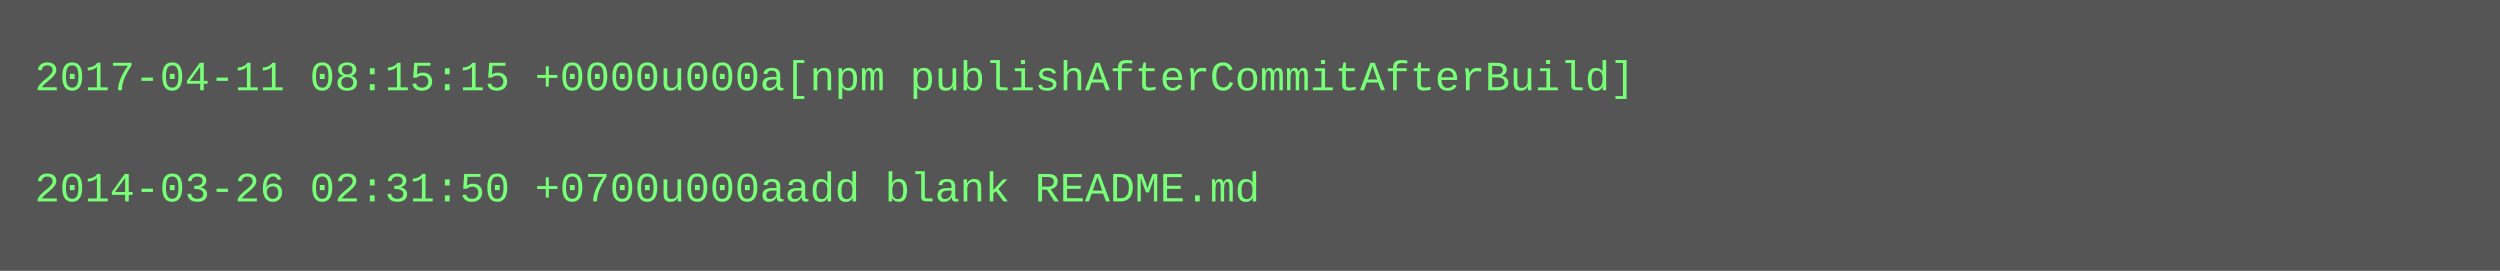
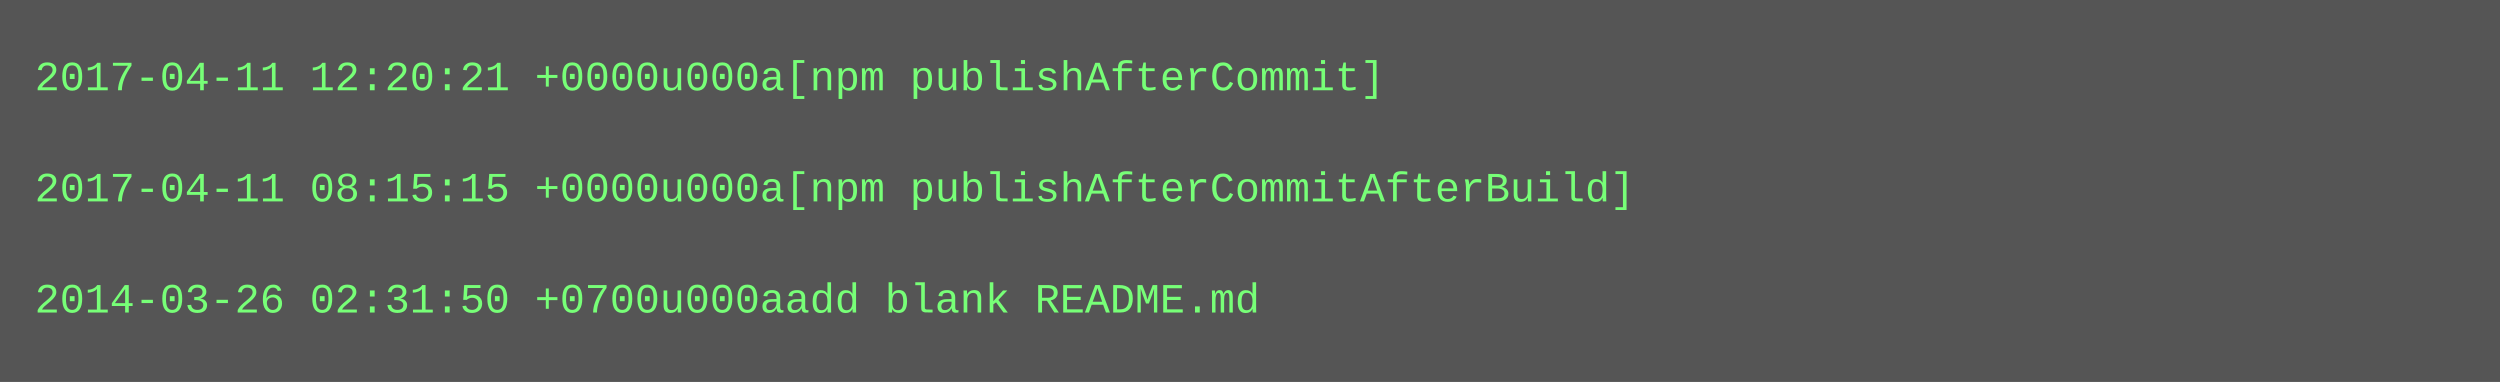
- <svg xmlns="http://www.w3.org/2000/svg" height="78" width="720">
-   <rect height="78" fill="#555" width="720" />
+ <svg xmlns="http://www.w3.org/2000/svg" height="110" width="720">
+   <rect height="110" fill="#555" width="720" />
  <text fill="#7f7" font-family="Courier New" font-size="12" xml:space="preserve">
-     <tspan x="10" y="26">2017-04-11 08:15:15 +0000u000a[npm publishAfterCommitAfterBuild]</tspan>
+     <tspan x="10" y="26">2017-04-11 12:20:21 +0000u000a[npm publishAfterCommit]</tspan>
    <tspan x="10" y="42" />
-     <tspan x="10" y="58">2014-03-26 02:31:50 +0700u000aadd blank README.md</tspan>
+     <tspan x="10" y="58">2017-04-11 08:15:15 +0000u000a[npm publishAfterCommitAfterBuild]</tspan>
+     <tspan x="10" y="74" />
+     <tspan x="10" y="90">2014-03-26 02:31:50 +0700u000aadd blank README.md</tspan>
  </text>
</svg>
